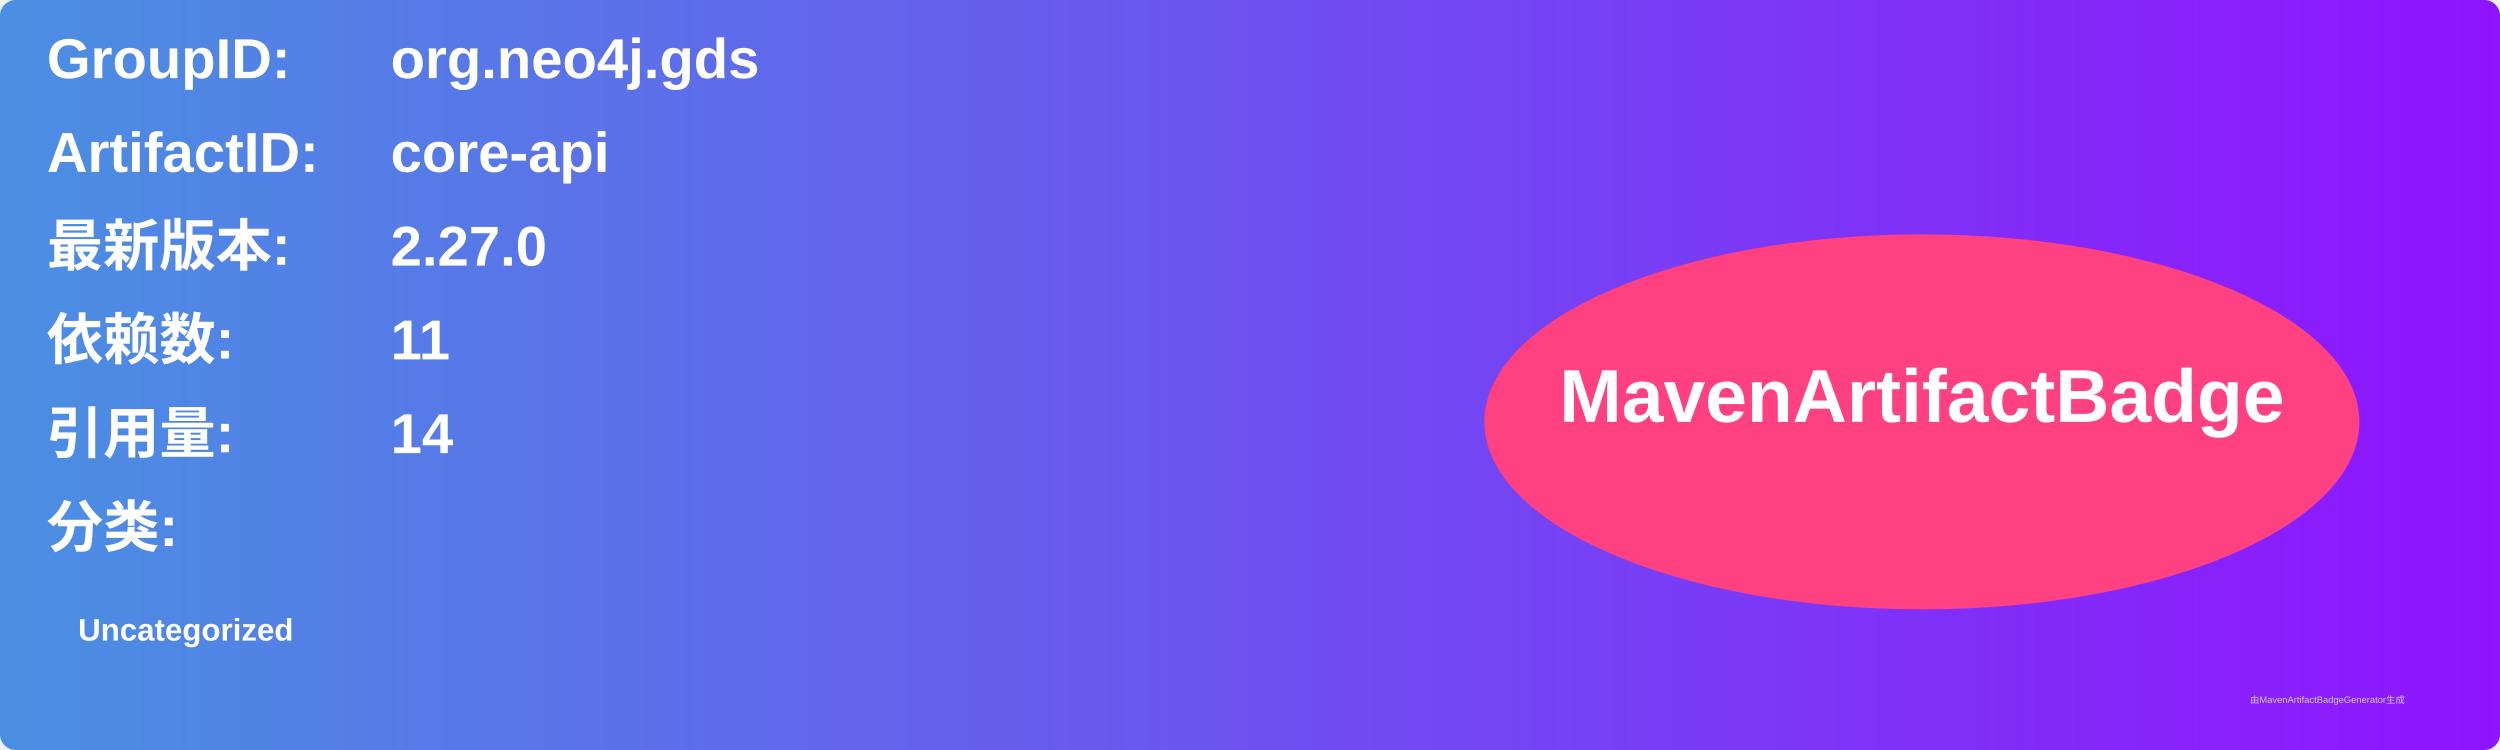
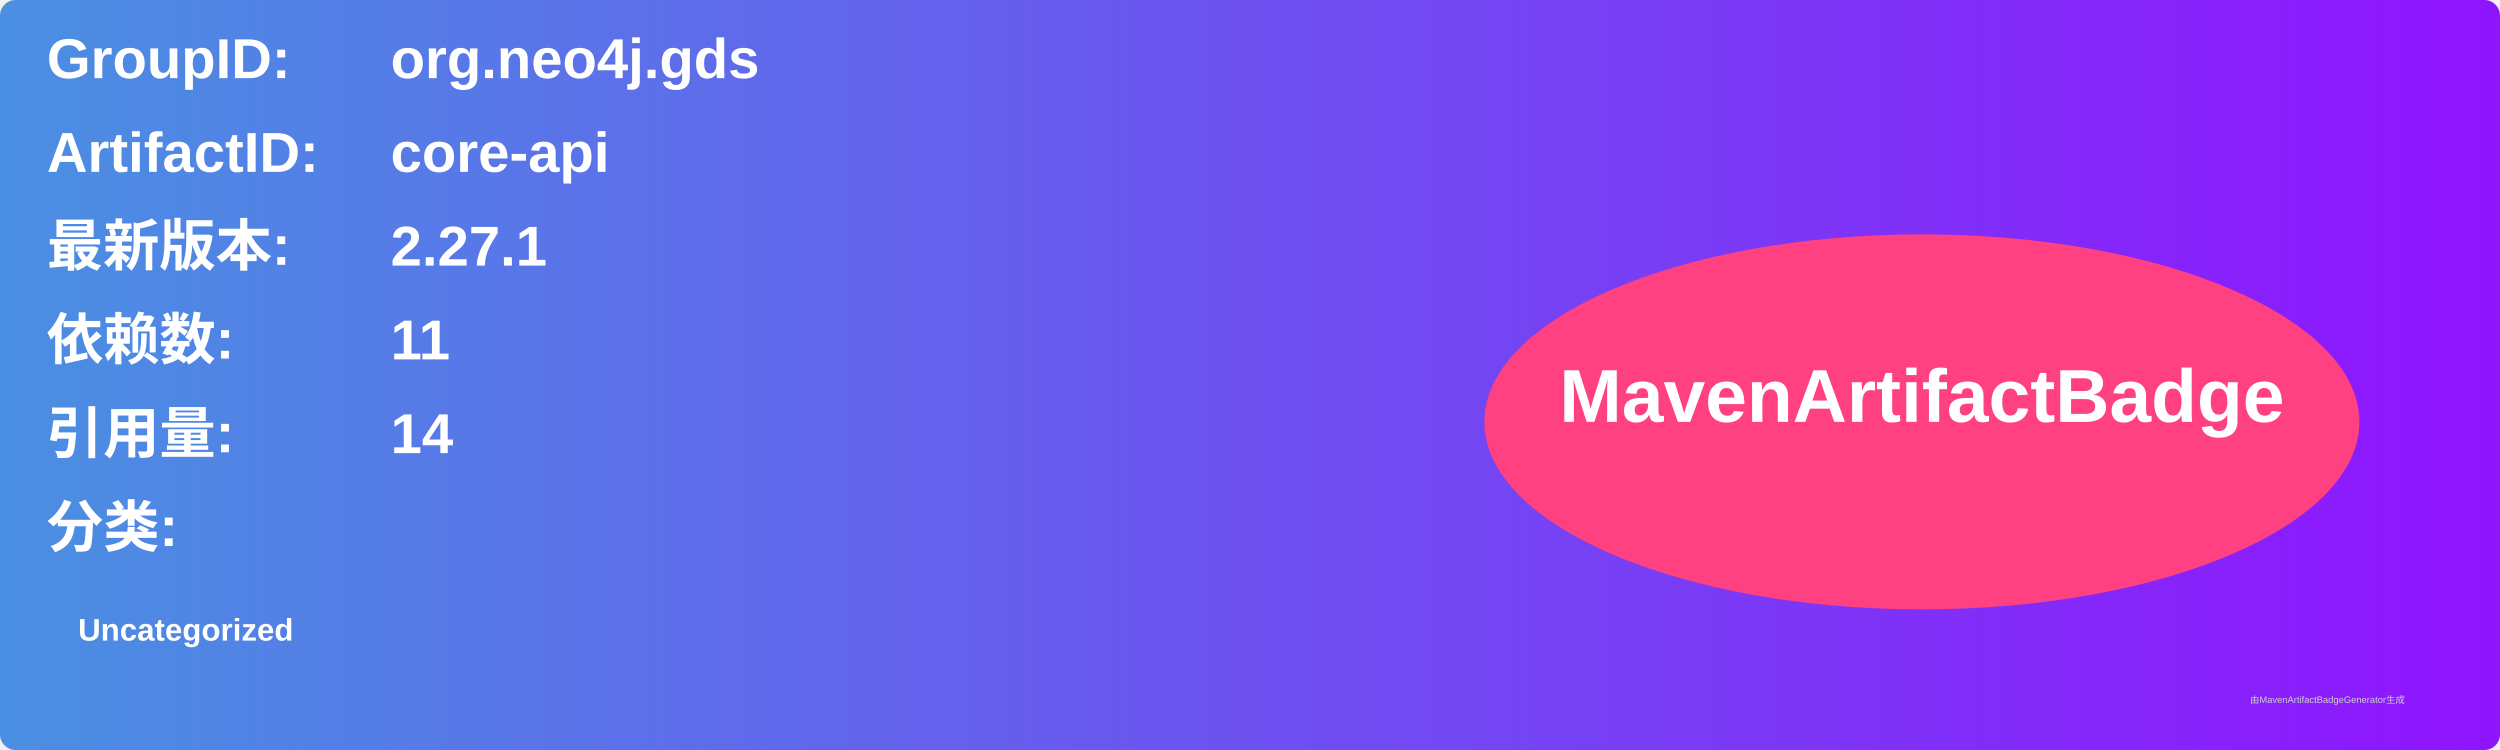
<svg xmlns="http://www.w3.org/2000/svg" width="800" height="240" viewBox="0 0 800 240">
  <linearGradient id="grad" x1="0%" y1="0%" x2="100%" y2="0%">
    <stop offset="0%" stop-color="#4a90e2" />
    <stop offset="100%" stop-color="#9013fe" />
  </linearGradient>
  <rect width="100%" height="100%" rx="5" ry="5" fill="url(#grad)" />
  <g transform="translate(15, 15)">
    <text x="0" y="10" font-family="Arial" font-size="18" fill="white" font-weight="bold" width="260">GroupID:</text>
    <text x="110" y="10" font-family="Arial" font-size="18" fill="white" font-weight="bold" width="460">org.neo4j.gds</text>
    <text x="0" y="40" font-family="Arial" font-size="18" fill="white" font-weight="bold" width="260">ArtifactID:</text>
    <text x="110" y="40" font-family="Arial" font-size="18" fill="white" font-weight="bold" width="460">core-api</text>
    <text x="0" y="70" font-family="Arial" font-size="18" fill="white" font-weight="bold">最新版本:</text>
    <text x="110" y="70" font-family="Arial" font-size="18" fill="white" font-weight="bold">
-       <tspan font-weight="bold">2.27.0</tspan>
+       <tspan font-weight="bold">2.27.1</tspan>
    </text>
    <text x="0" y="100" font-family="Arial" font-size="18" fill="white" font-weight="bold">依赖数: </text>
    <text x="110" y="100" font-family="Arial" font-size="18" fill="white">
      <tspan font-weight="bold">11</tspan>
    </text>
    <text x="0" y="130" font-family="Arial" font-size="18" fill="white" font-weight="bold">引用量: </text>
    <text x="110" y="130" font-family="Arial" font-size="18" fill="white">
      <tspan font-weight="bold">14</tspan>
    </text>
    <text x="0" y="160" font-family="Arial" font-size="18" fill="white" font-weight="bold">分类:</text>
    <text x="10" y="190" font-family="Arial" font-size="10" fill="white">
      <tspan font-weight="bold">Uncategorized</tspan>
    </text>
    <ellipse cx="600" cy="120" rx="140" ry="60" fill="#ff4081" />
    <text x="600" y="120" text-anchor="middle" font-family="Arial" font-size="24" fill="white" font-weight="bold">MavenArtifactBadge</text>
  </g>
  <text x="720" y="225" font-family="Arial" font-size="3" fill="#d0d0d0">由MavenArtifactBadgeGenerator生成</text>
</svg>
